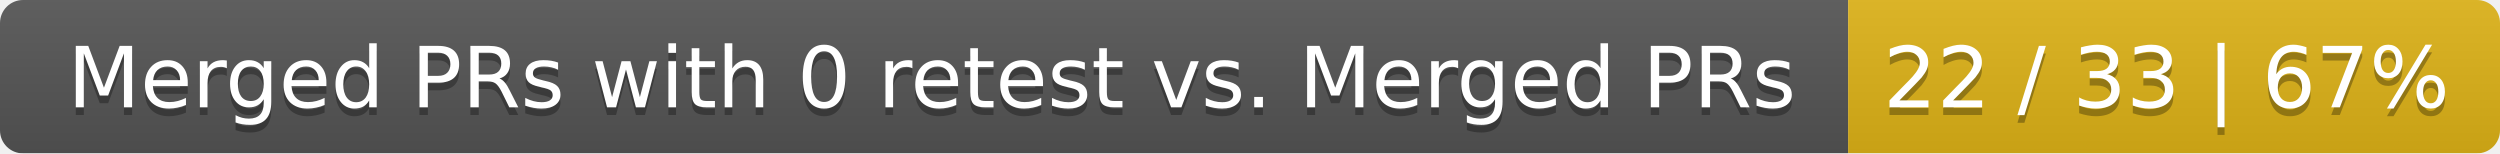
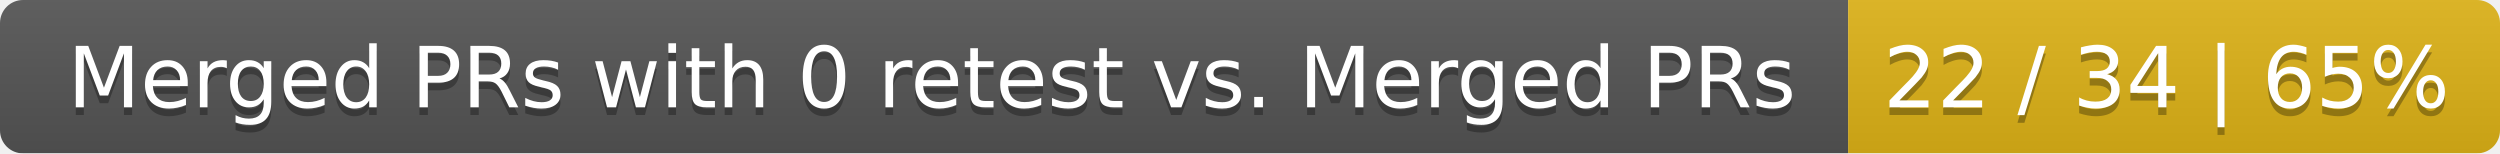
<svg xmlns="http://www.w3.org/2000/svg" width="326" height="20">
  <linearGradient id="smooth" x2="0" y2="100%">
    <stop offset="0" stop-color="#bbb" stop-opacity=".1" />
    <stop offset="1" stop-opacity=".1" />
  </linearGradient>
  <mask id="round">
    <rect width="326" height="20" rx="3" fill="#fff" />
  </mask>
  <g mask="url(#round)">
    <rect width="241" height="20" fill="#555" />
    <rect x="241" width="85" height="20" fill="#dfb317" />
    <rect width="326" height="20" fill="url(#smooth)" />
  </g>
  <g fill="#fff" text-anchor="middle" font-family="DejaVu Sans,Verdana,Geneva,sans-serif" font-size="11">
    <text x="121.5" y="15" fill="#010101" fill-opacity=".3">Merged PRs with 0 retest vs. Merged PRs</text>
    <text x="121.5" y="14">Merged PRs with 0 retest vs. Merged PRs</text>
-     <text x="282.5" y="15" fill="#010101" fill-opacity=".3">22 / 33 | 67%</text>
-     <text x="282.5" y="14">22 / 33 | 67%</text>
+     <text x="282.5" y="15" fill="#010101" fill-opacity=".3">22 / 34 | 65%</text>
+     <text x="282.5" y="14">22 / 34 | 65%</text>
  </g>
</svg>
